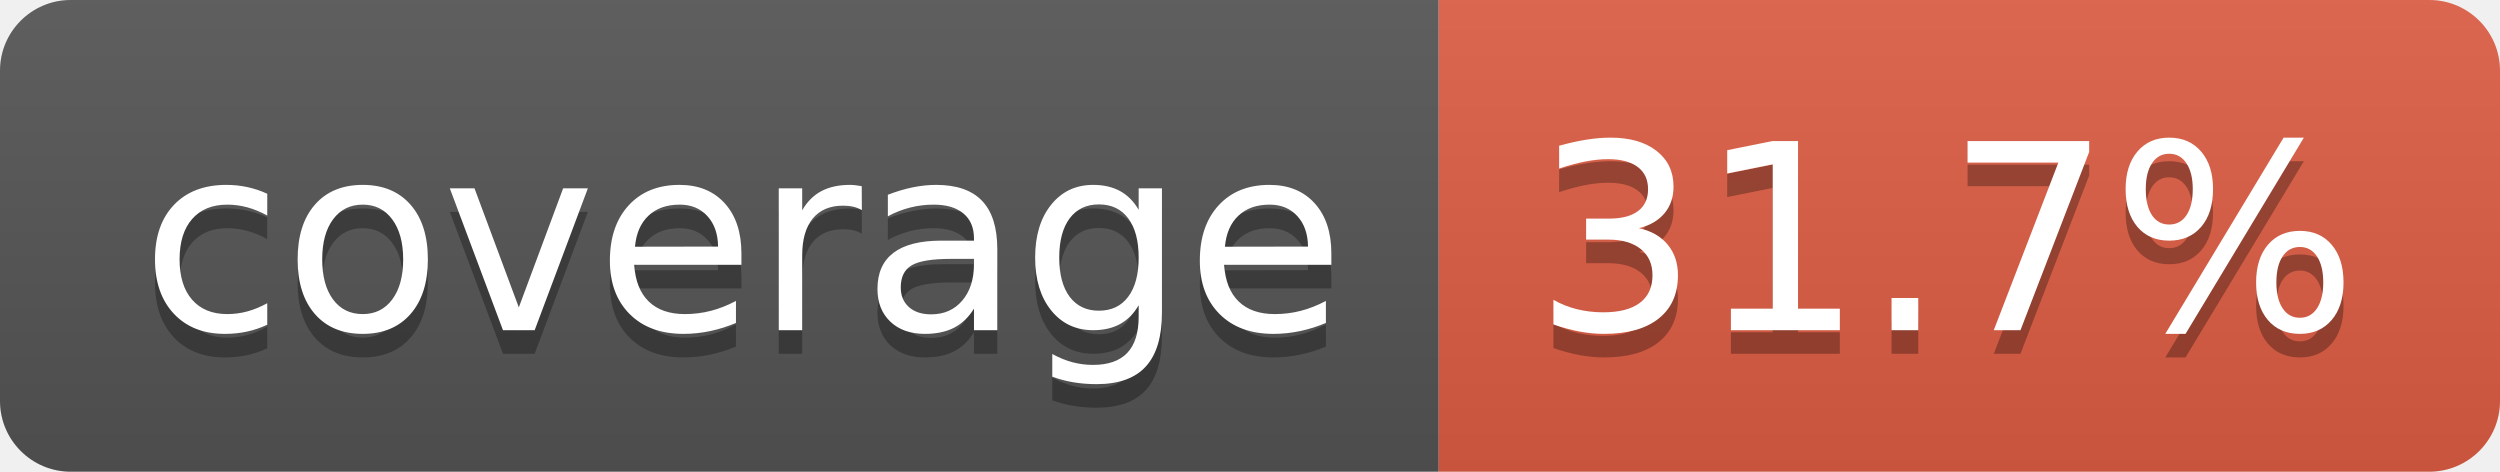
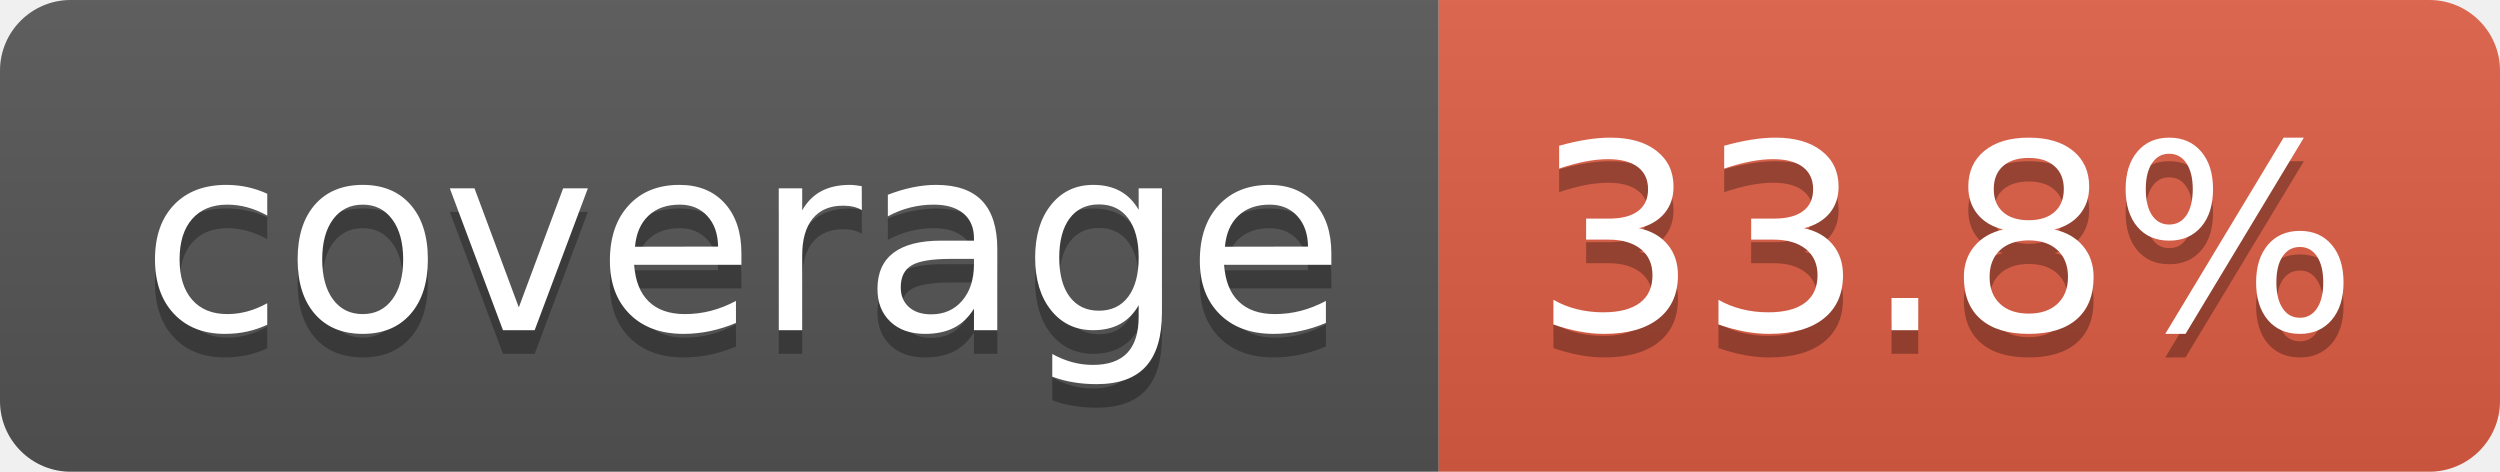
- <svg xmlns="http://www.w3.org/2000/svg" width="106" height="20" role="img" aria-label="coverage: 31.7%">
+ <svg xmlns="http://www.w3.org/2000/svg" width="106" height="20" role="img" aria-label="coverage: 33.8%">
  <linearGradient id="s" x2="0" y2="100%">
    <stop offset="0" stop-color="#bbb" stop-opacity=".1" />
    <stop offset="1" stop-opacity=".1" />
  </linearGradient>
  <clipPath id="r">
    <rect width="106" height="20" rx="3" fill="#fff" />
  </clipPath>
  <g clip-path="url(#r)">
    <rect width="61" height="20" fill="#555" />
    <rect x="61" width="45" height="20" fill="#e05d44" />
    <rect width="106" height="20" fill="url(#s)" />
  </g>
  <g fill="#fff" text-anchor="middle" font-family="Verdana,Geneva,DejaVu Sans,sans-serif" text-rendering="geometricPrecision" font-size="110">
    <text aria-hidden="true" x="315" y="150" fill="#010101" fill-opacity=".3" transform="scale(.1)" textLength="510">coverage</text>
    <text x="315" y="140" transform="scale(.1)" fill="#fff" textLength="510">coverage</text>
-     <text aria-hidden="true" x="825" y="150" fill="#010101" fill-opacity=".3" transform="scale(.1)" textLength="350">31.7%</text>
-     <text x="825" y="140" transform="scale(.1)" fill="#fff" textLength="350">31.7%</text>
+     <text aria-hidden="true" x="825" y="150" fill="#010101" fill-opacity=".3" transform="scale(.1)" textLength="350">33.8%</text>
+     <text x="825" y="140" transform="scale(.1)" fill="#fff" textLength="350">33.8%</text>
  </g>
</svg>
